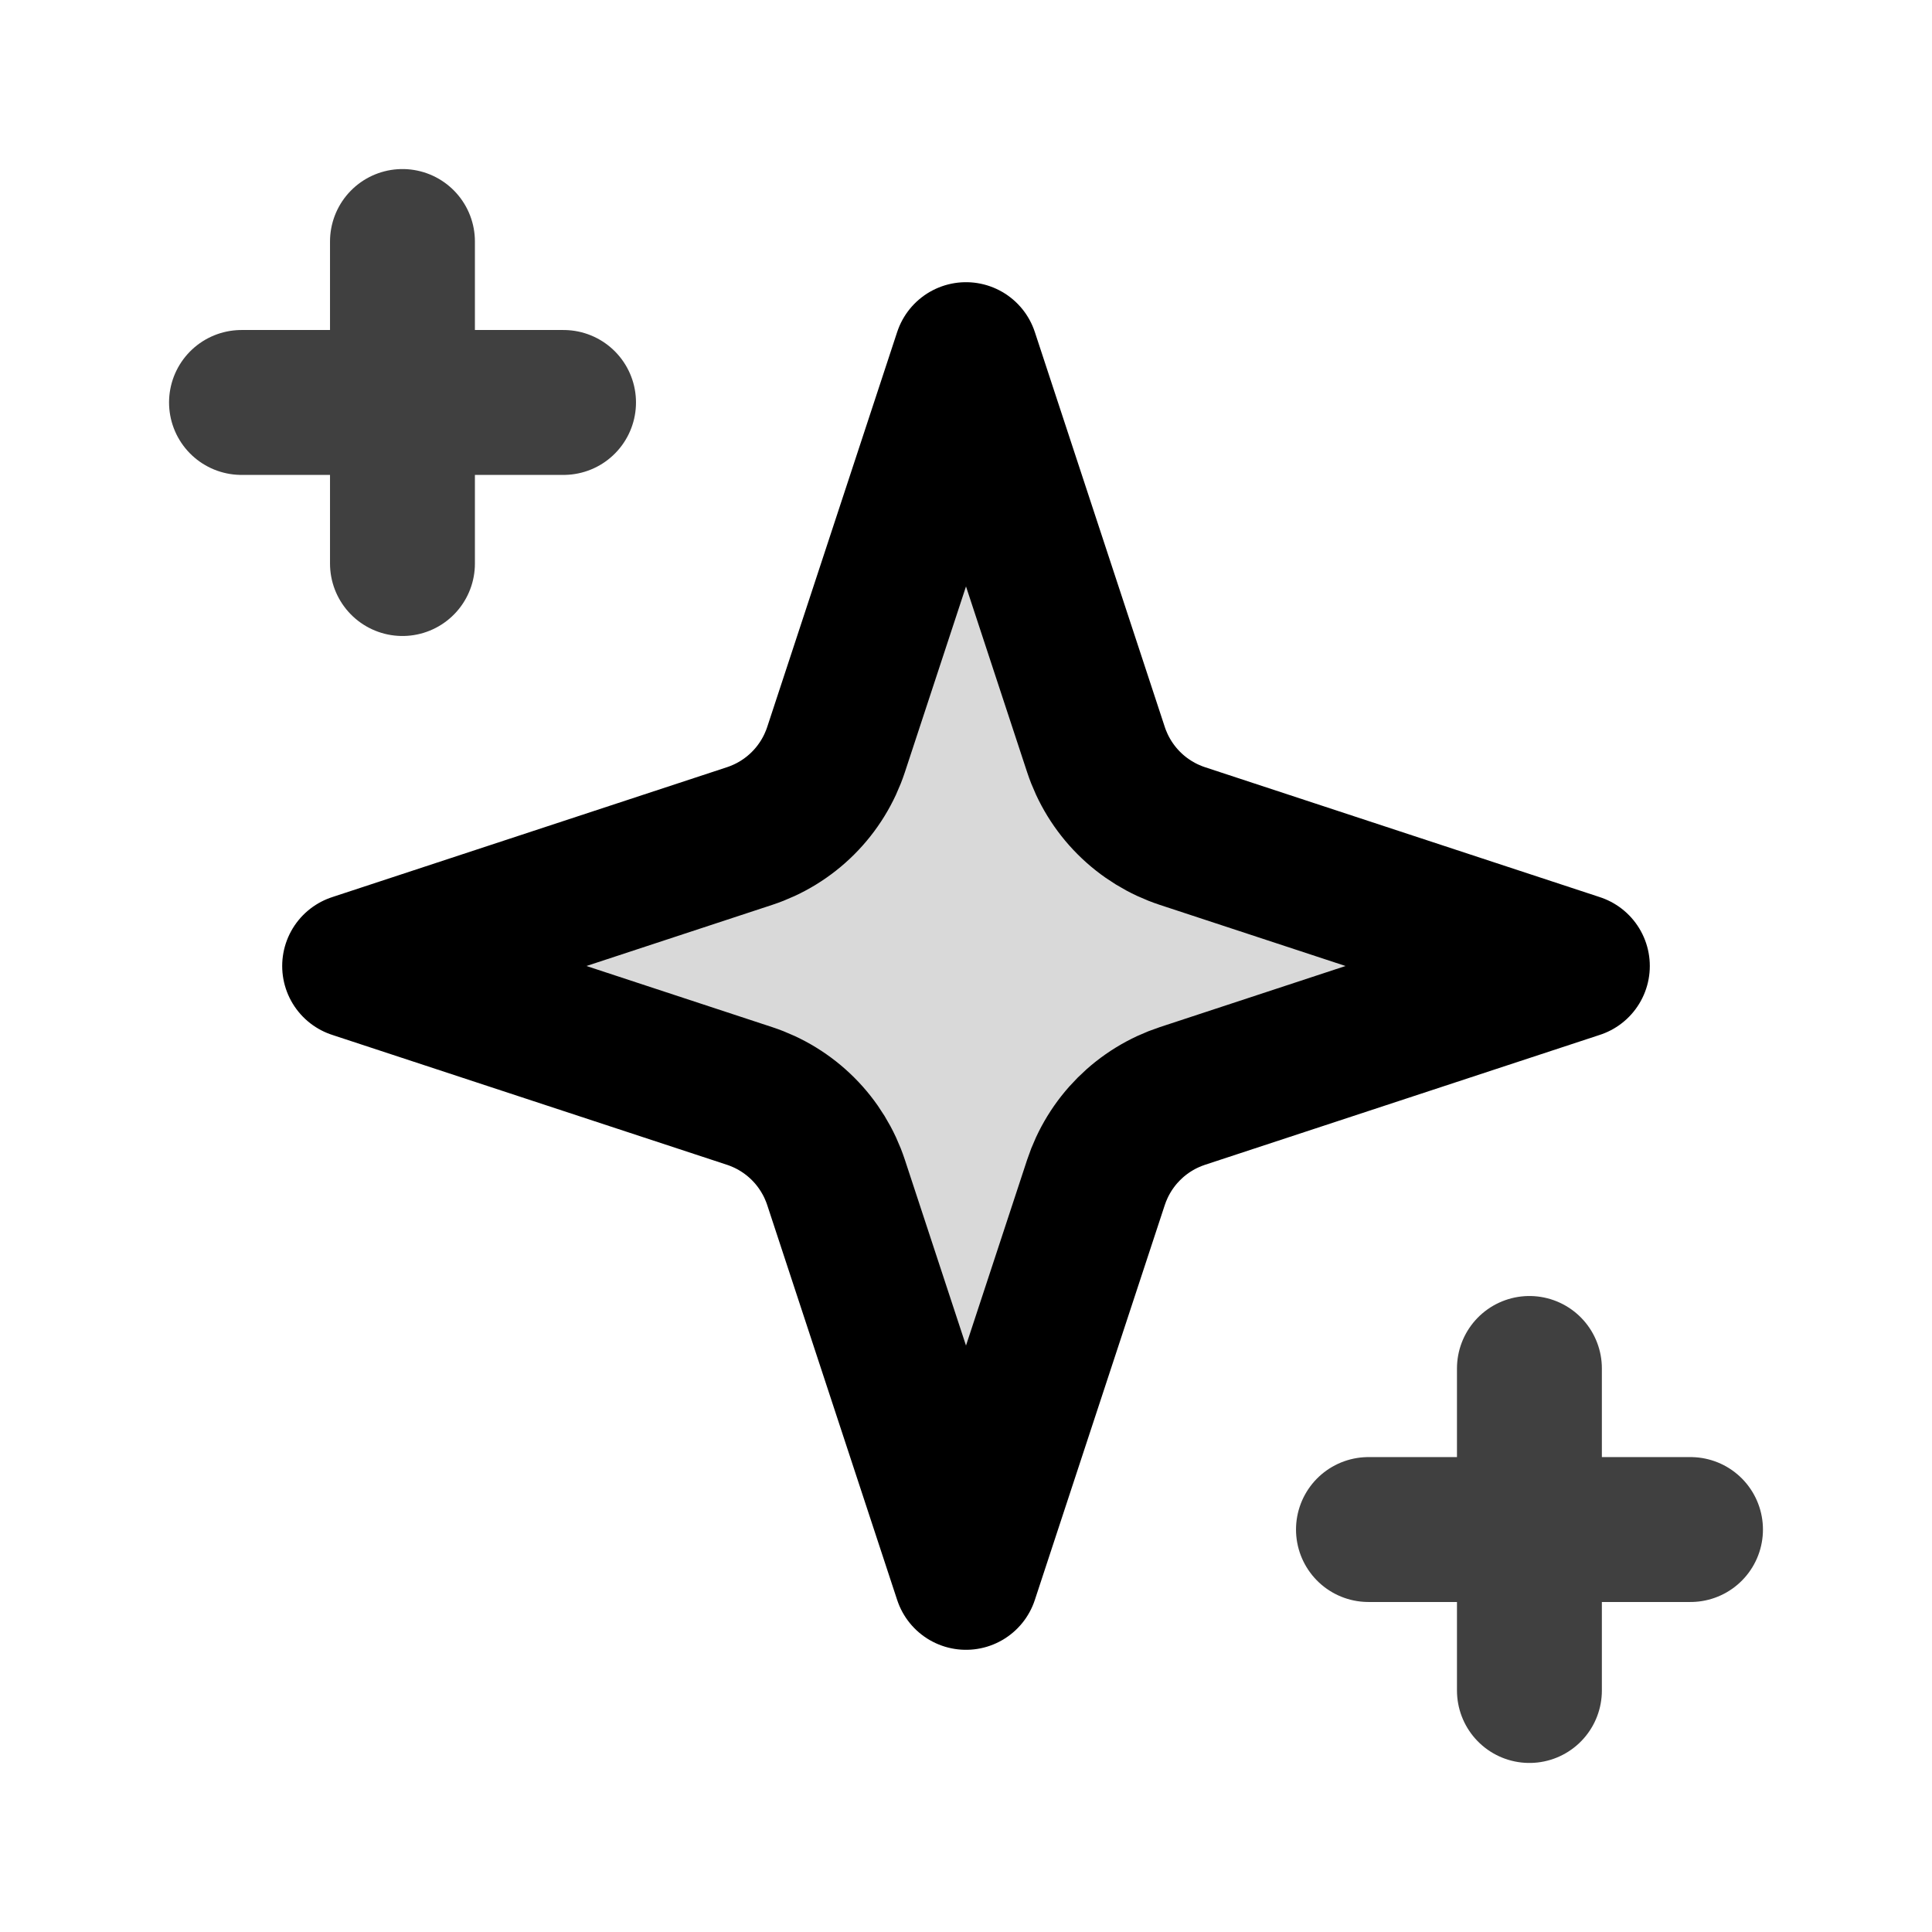
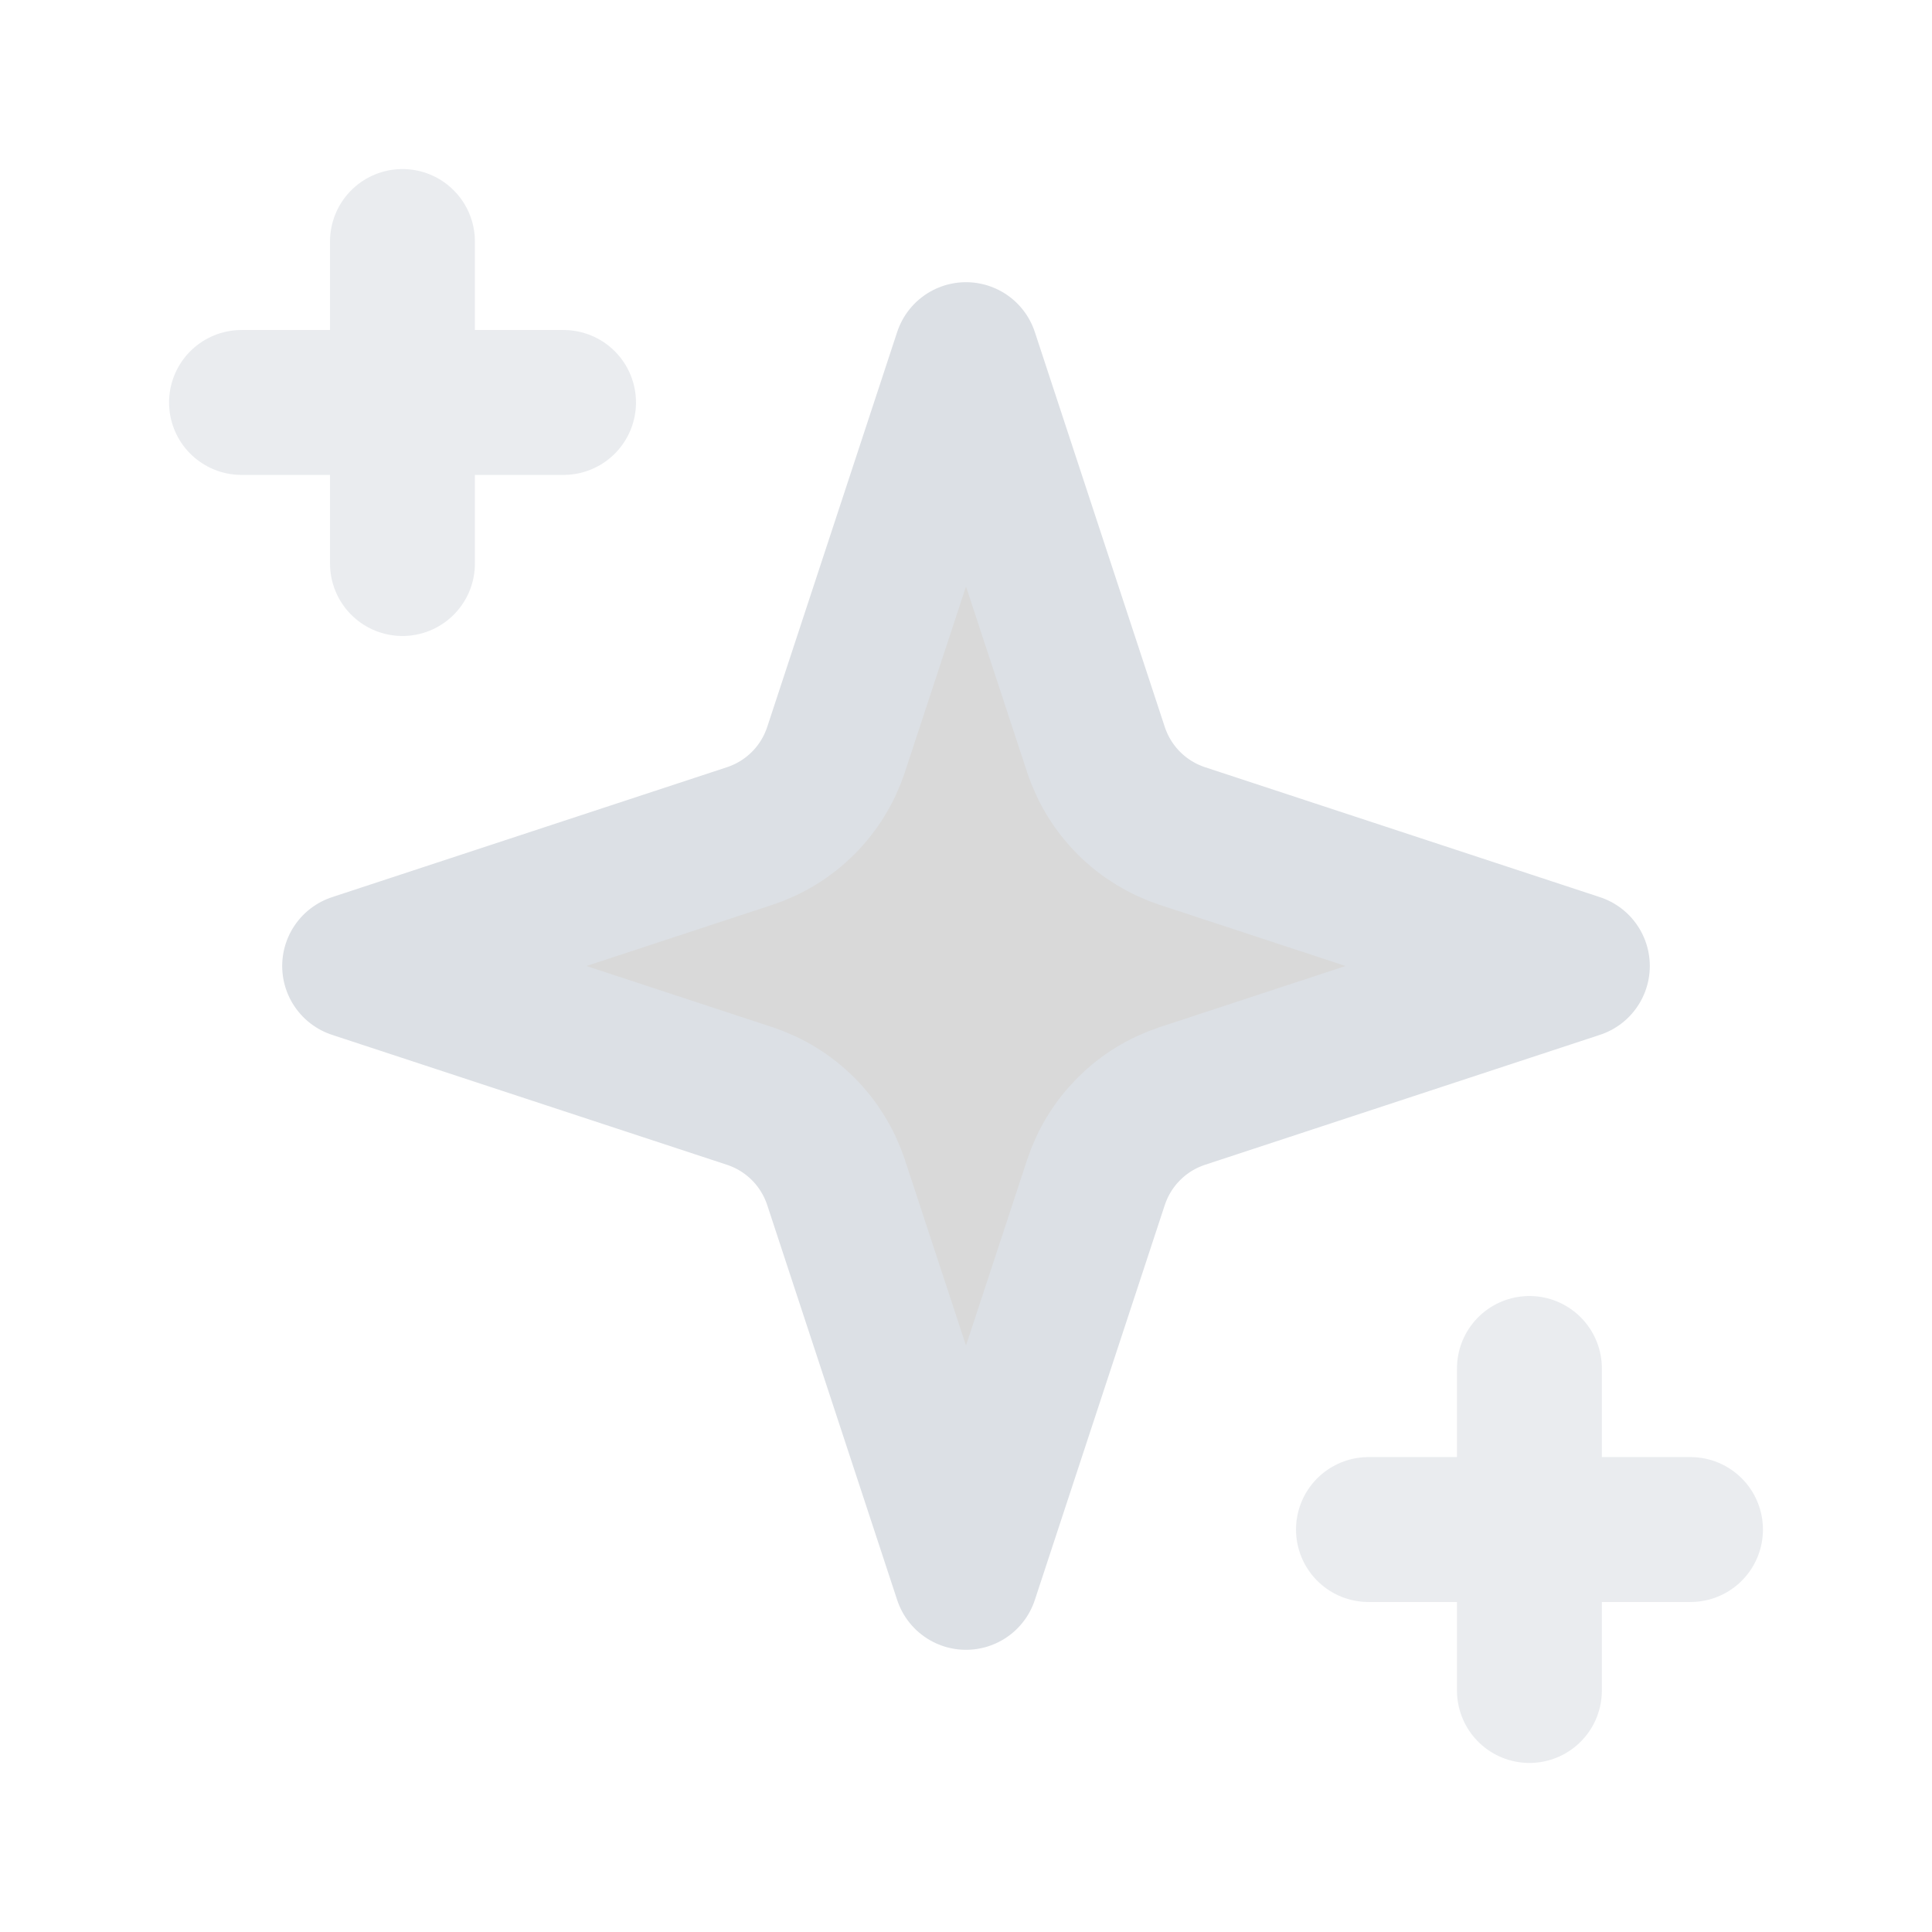
<svg xmlns="http://www.w3.org/2000/svg" width="16" height="16" viewBox="0 0 16 16" fill="none">
-   <path d="M8 2.937L6.924 6.207C6.869 6.374 6.776 6.526 6.651 6.651C6.526 6.776 6.374 6.869 6.207 6.924L2.937 8L6.207 9.076C6.374 9.131 6.526 9.224 6.651 9.349C6.776 9.474 6.869 9.626 6.924 9.793L8 13.063L9.076 9.793C9.131 9.626 9.224 9.474 9.349 9.349C9.474 9.224 9.626 9.131 9.793 9.076L13.063 8L9.793 6.924C9.626 6.869 9.474 6.776 9.349 6.651C9.224 6.526 9.131 6.374 9.076 6.207L8 2.937Z" fill="black" fill-opacity="0.15" stroke="black" stroke-width="1.2" stroke-linecap="round" stroke-linejoin="round" />
-   <path d="M3.333 2V4.667M2 3.333H4.667" stroke="black" stroke-opacity="0.75" stroke-width="1.2" stroke-linecap="round" stroke-linejoin="round" />
-   <path d="M12.666 11.333V14M11.333 12.667H14" stroke="black" stroke-opacity="0.75" stroke-width="1.2" stroke-linecap="round" stroke-linejoin="round" />
+   <path d="M8 2.937L6.924 6.207C6.869 6.374 6.776 6.526 6.651 6.651C6.526 6.776 6.374 6.869 6.207 6.924L2.937 8L6.207 9.076C6.374 9.131 6.526 9.224 6.651 9.349C6.776 9.474 6.869 9.626 6.924 9.793L8 13.063L9.076 9.793C9.131 9.626 9.224 9.474 9.349 9.349C9.474 9.224 9.626 9.131 9.793 9.076L13.063 8L9.793 6.924C9.626 6.869 9.474 6.776 9.349 6.651C9.224 6.526 9.131 6.374 9.076 6.207L8 2.937Z" fill="black" fill-opacity="0.15" stroke="#DCE0E5" stroke-width="1.2" stroke-linecap="round" stroke-linejoin="round" />
+   <path opacity="0.6" d="M3.333 2V4.667M2 3.333H4.667" stroke="#DCE0E5" stroke-width="1.2" stroke-linecap="round" stroke-linejoin="round" />
+   <path opacity="0.6" d="M12.666 11.333V14M11.333 12.667H14" stroke="#DCE0E5" stroke-width="1.2" stroke-linecap="round" stroke-linejoin="round" />
</svg>
